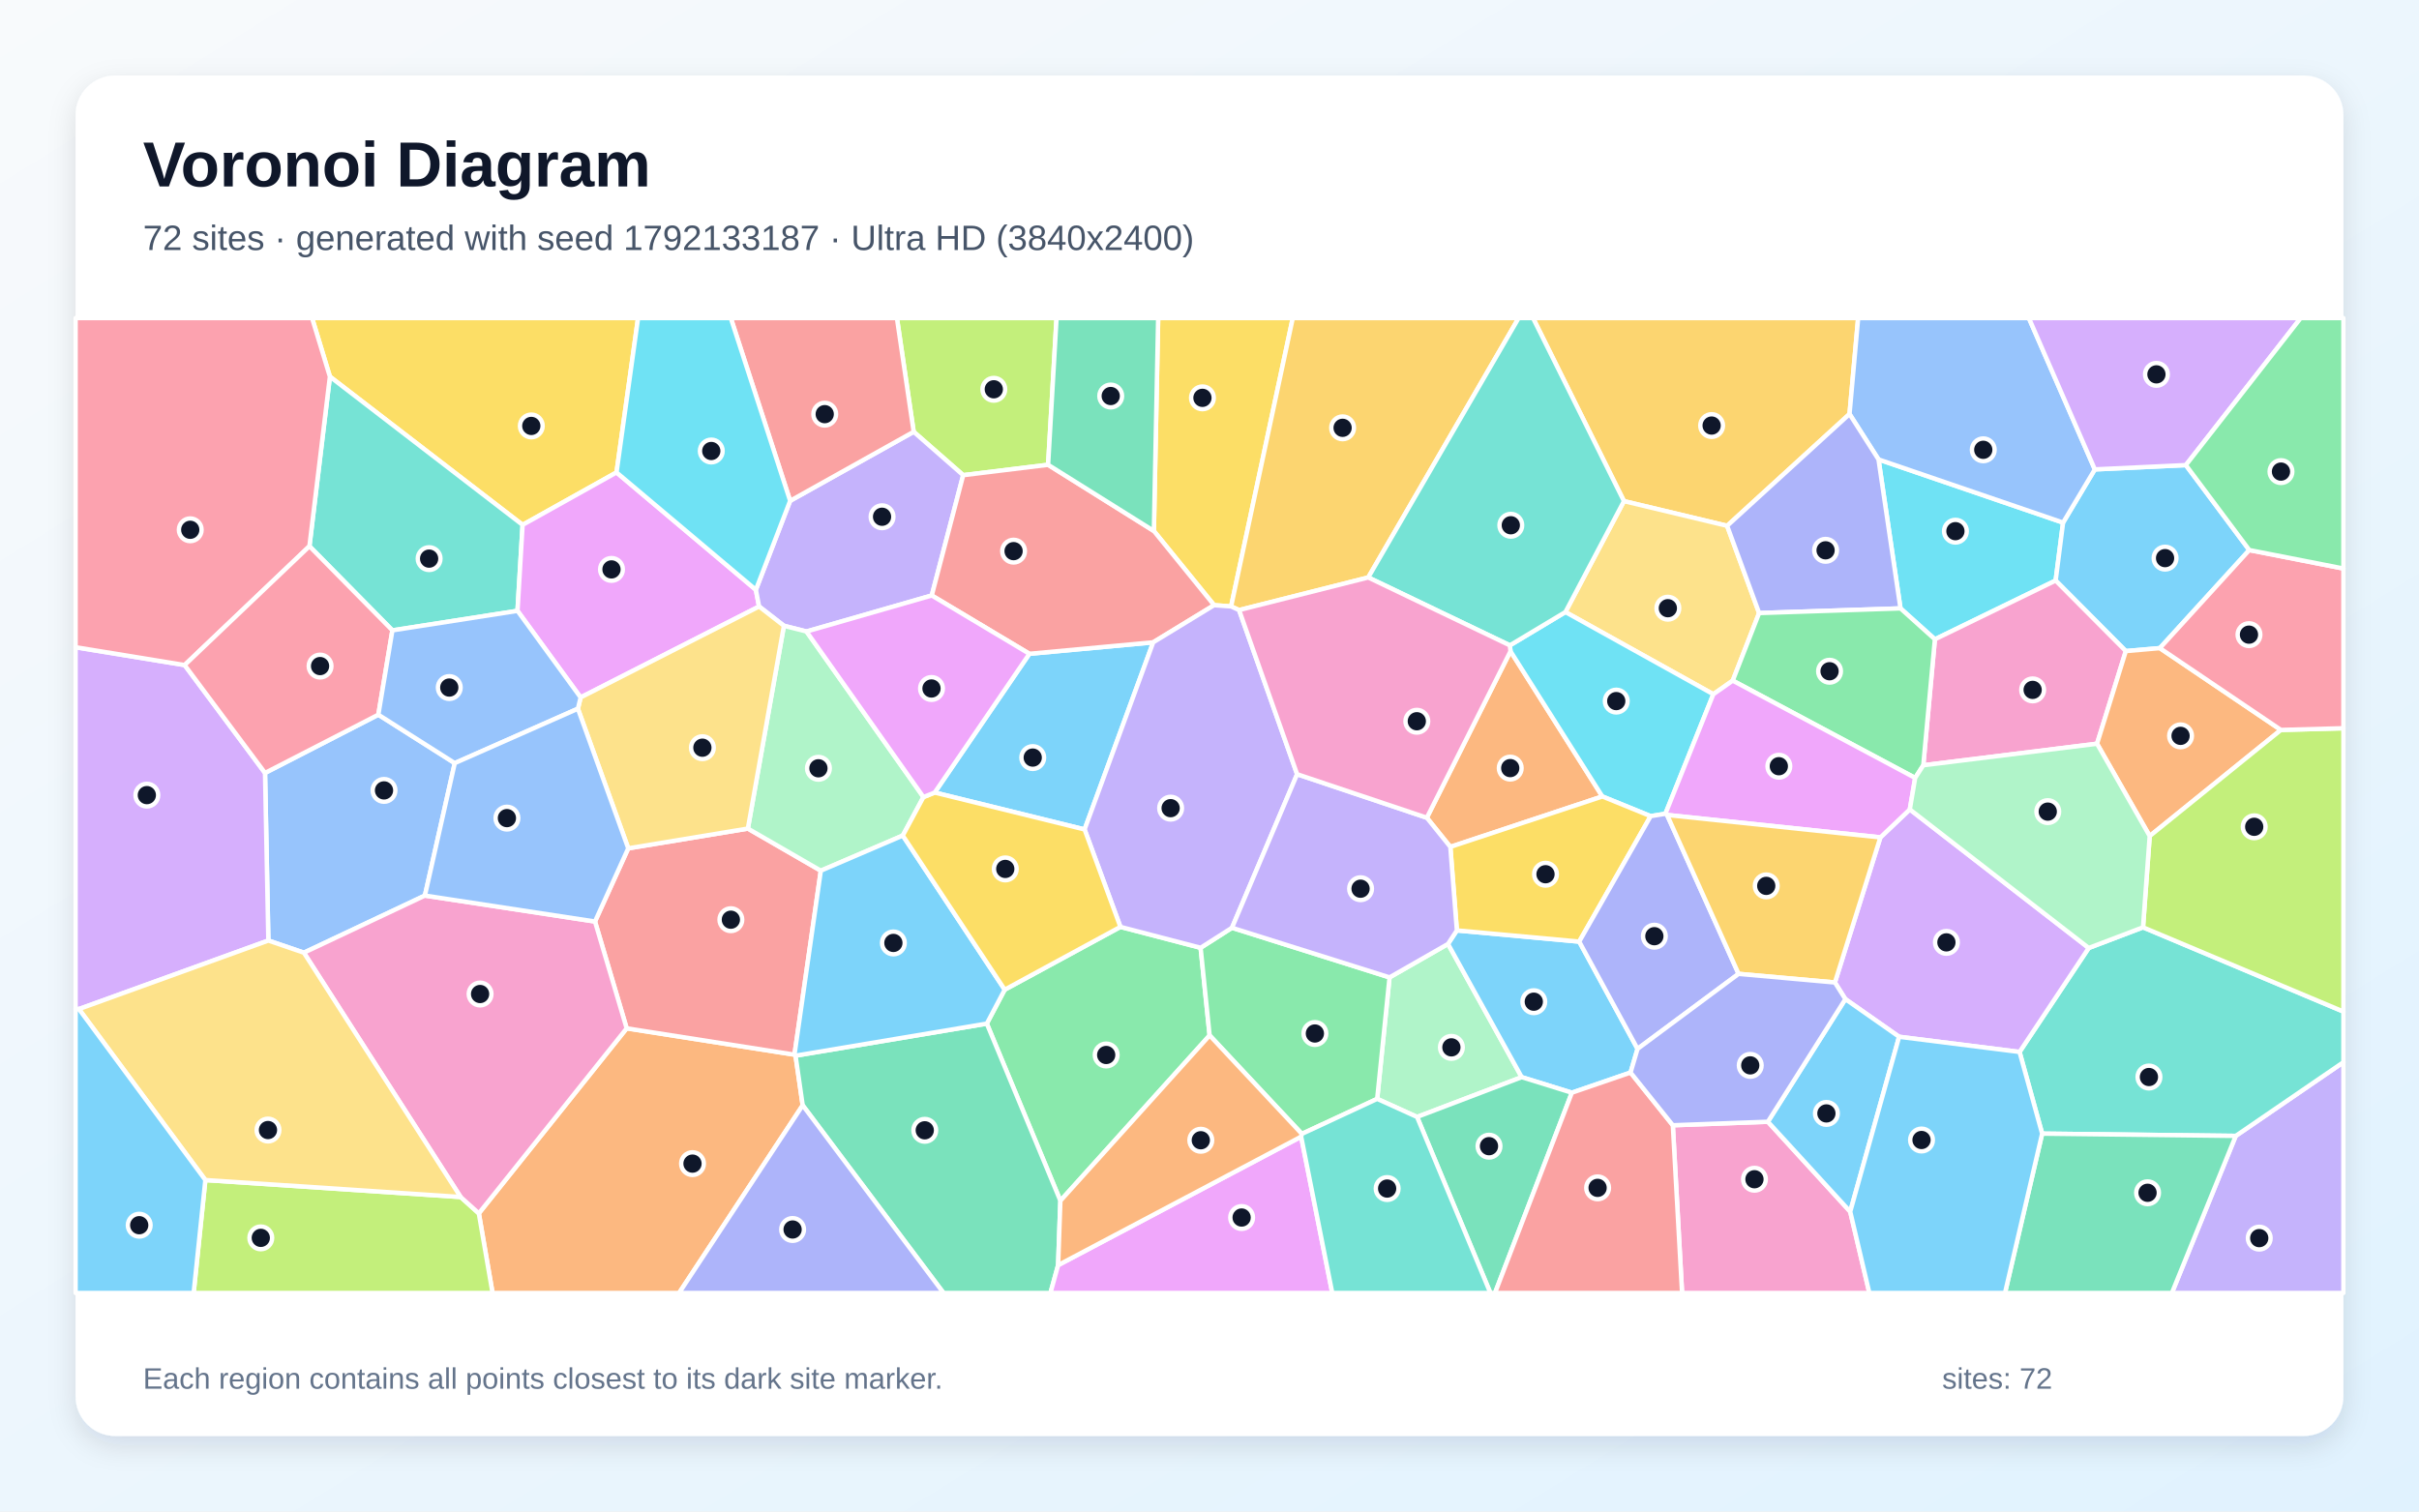
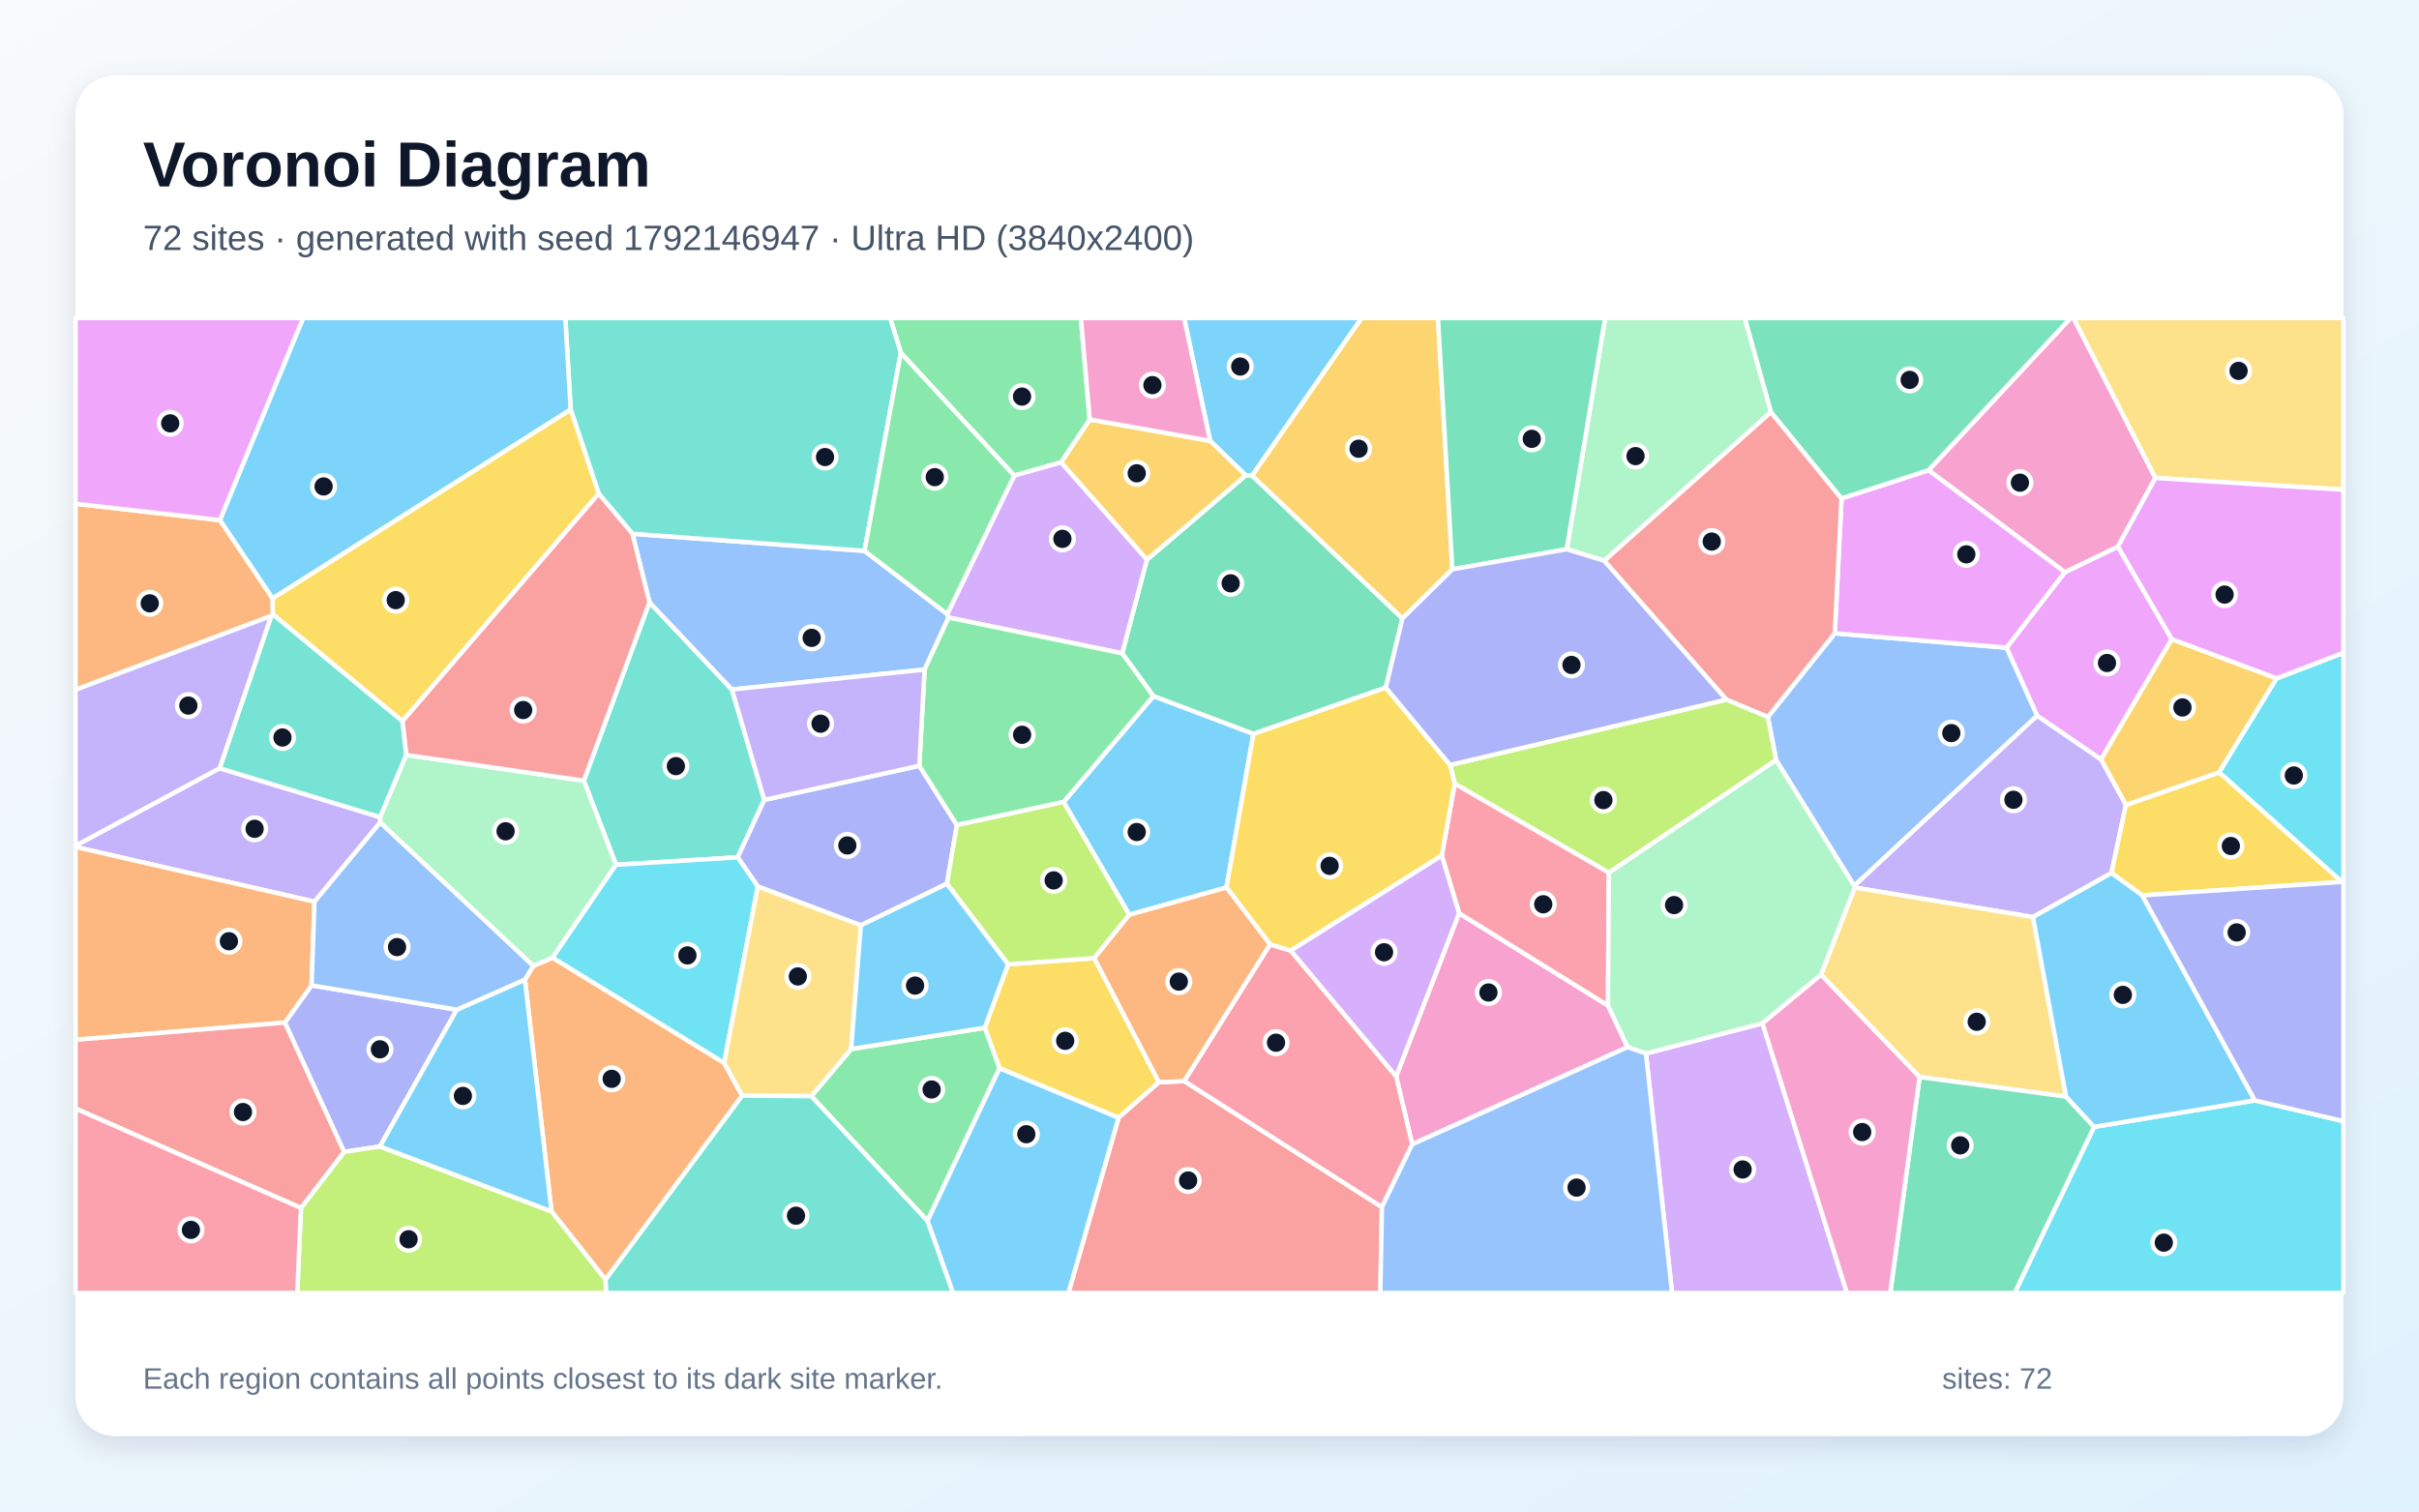
<svg xmlns="http://www.w3.org/2000/svg" width="3840" height="2400" viewBox="0 0 3840 2400" role="img" aria-labelledby="title description">
  <defs>
    <linearGradient id="background" x1="0" y1="0" x2="1" y2="1">
      <stop stop-color="#F8FAFC" />
      <stop offset="1" stop-color="#E0F2FE" />
    </linearGradient>
    <filter id="shadow" x="-5%" y="-5%" width="110%" height="110%">
      <feDropShadow dx="0" dy="15" stdDeviation="22" flood-color="#0F172A" flood-opacity=".12" />
    </filter>
  </defs>
  <rect width="3840" height="2400" fill="url(#background)" />
  <rect x="120" y="120" width="3600" height="2160" rx="63" fill="#FFFFFF" filter="url(#shadow)" />
  <g font-family="Arial, sans-serif">
    <text x="227" y="296" font-size="101" font-weight="700" fill="#0F172A">Voronoi Diagram</text>
-     <text x="227" y="397" font-size="56" fill="#475569">72 sites · generated with seed 1792133187 · Ultra HD (3840x2400)</text>
+     <text x="227" y="397" font-size="56" fill="#475569">72 sites · generated with seed 1792146947 · Ultra HD (3840x2400)</text>
  </g>
  <g stroke="#FFFFFF" stroke-width="7" stroke-linejoin="round">
-     <polygon points="1483.8,1258.4 1634.1,1038.1 1830.6,1019.9 1721.7,1317.0" fill="#38BDF8" fill-opacity="0.65" />
-     <polygon points="3549.1,1803.6 3720.0,1686.6 3720.0,2053.0 3447.7,2053.0" fill="#A78BFA" fill-opacity="0.65" />
-     <polygon points="2655.5,1786.7 2806.4,1781.1 2937.1,1923.9 2967.5,2053.0 2670.2,2053.0" fill="#F472B6" fill-opacity="0.65" />
-     <polygon points="760.1,1926.6 994.8,1632.8 1261.2,1674.6 1262.9,1676.2 1274.2,1755.0 1078.0,2053.0 781.9,2053.0" fill="#FB923C" fill-opacity="0.65" />
-     <polygon points="978.7,750.1 829.6,833.4 523.7,598.0 495.4,505.0 1012.9,505.0" fill="#FACC15" fill-opacity="0.65" />
-     <polygon points="1683.3,1906.6 1566.5,1625.3 1594.9,1571.4 1778.6,1471.7 1905.9,1504.9 1920.2,1644.0" fill="#4ADE80" fill-opacity="0.65" />
-     <polygon points="821.5,969.9 622.9,1000.9 491.2,867.3 523.7,598.0 829.6,833.4" fill="#2DD4BF" fill-opacity="0.65" />
-     <polygon points="674.5,1422.0 482.4,1512.7 426.0,1493.4 420.7,1227.3 600.6,1134.8 721.9,1211.7" fill="#60A5FA" fill-opacity="0.65" />
-     <polygon points="1199.9,936.5 1205.0,963.0 921.7,1107.4 821.5,969.9 829.6,833.4 978.7,750.1" fill="#E879F9" fill-opacity="0.65" />
-     <polygon points="1274.2,1755.0 1262.9,1676.2 1566.5,1625.3 1683.3,1906.6 1679.7,2008.8 1667.5,2053.0 1497.8,2053.0" fill="#34D399" fill-opacity="0.65" />
-     <polygon points="944.5,1463.2 997.3,1347.0 1187.2,1315.6 1303.0,1382.5 1261.2,1674.6 994.8,1632.8" fill="#F87171" fill-opacity="0.65" />
-     <polygon points="1274.2,1755.0 1497.8,2053.0 1078.0,2053.0" fill="#818CF8" fill-opacity="0.65" />
-     <polygon points="2936.0,657.4 2741.7,834.9 2577.9,795.7 2433.6,505.0 2949.7,505.0" fill="#FBBF24" fill-opacity="0.65" />
-     <polygon points="1663.8,738.0 1529.0,754.5 1450.4,685.6 1423.8,505.0 1677.2,505.0" fill="#A3E635" fill-opacity="0.65" />
-     <polygon points="125.3,1602.2 120.0,1602.1 120.0,1027.7 293.1,1056.0 420.7,1227.3 426.0,1493.4" fill="#C084FC" fill-opacity="0.65" />
-     <polygon points="523.7,598.0 491.2,867.3 293.1,1056.0 120.0,1027.7 120.0,505.0 495.4,505.0" fill="#FB7185" fill-opacity="0.65" />
-     <polygon points="3016.9,966.0 2982.0,729.5 3275.0,829.8 3263.2,921.8 3071.5,1015.1" fill="#22D3EE" fill-opacity="0.65" />
-     <polygon points="2249.5,1773.5 2186.2,1744.8 2205.8,1551.9 2298.6,1498.8 2415.6,1710.3" fill="#86EFAC" fill-opacity="0.65" />
-     <polygon points="2792.5,973.4 2750.6,1080.7 2719.8,1102.3 2485.0,971.8 2577.9,795.7 2741.7,834.9" fill="#FCD34D" fill-opacity="0.65" />
-     <polygon points="3570.6,873.4 3428.6,1029.1 3374.6,1033.8 3263.2,921.8 3275.0,829.8 3325.4,745.3 3469.9,738.5" fill="#38BDF8" fill-opacity="0.65" />
-     <polygon points="2588.4,1703.0 2495.2,1735.0 2415.6,1710.3 2298.6,1498.8 2312.7,1477.3 2506.9,1495.1 2599.5,1665.4" fill="#38BDF8" fill-opacity="0.65" />
-     <polygon points="1254.3,795.2 1450.4,685.6 1529.0,754.5 1479.1,945.5 1280.3,1002.7 1244.4,993.6 1205.0,963.0 1199.9,936.5" fill="#A78BFA" fill-opacity="0.65" />
-     <polygon points="3328.9,1180.9 3053.1,1215.1 3071.5,1015.1 3263.2,921.8 3374.6,1033.8" fill="#F472B6" fill-opacity="0.65" />
-     <polygon points="2265.0,1298.4 2397.8,1034.0 2543.6,1264.6 2302.3,1344.7" fill="#FB923C" fill-opacity="0.65" />
-     <polygon points="1954.3,962.9 1927.3,960.9 1831.7,843.1 1838.5,505.0 2052.2,505.0" fill="#FACC15" fill-opacity="0.65" />
-     <polygon points="2066.6,1800.4 1920.2,1644.0 1905.9,1504.9 1955.7,1473.1 2205.8,1551.9 2186.2,1744.8" fill="#4ADE80" fill-opacity="0.65" />
-     <polygon points="3241.8,1800.0 3205.9,1670.3 3315.7,1505.2 3401.9,1472.4 3720.0,1606.2 3720.0,1686.6 3549.1,1803.6" fill="#2DD4BF" fill-opacity="0.65" />
-     <polygon points="3325.4,745.3 3275.0,829.8 2982.0,729.5 2936.0,657.4 2949.7,505.0 3220.7,505.0" fill="#60A5FA" fill-opacity="0.65" />
-     <polygon points="1679.7,2008.8 2065.5,1804.8 2114.9,2053.0 1667.5,2053.0" fill="#E879F9" fill-opacity="0.65" />
-     <polygon points="3241.8,1800.0 3549.1,1803.6 3447.7,2053.0 3182.8,2053.0" fill="#34D399" fill-opacity="0.65" />
-     <polygon points="1479.1,945.5 1529.0,754.5 1663.8,738.0 1831.7,843.1 1927.3,960.9 1830.6,1019.9 1634.1,1038.1" fill="#F87171" fill-opacity="0.65" />
-     <polygon points="2982.0,729.5 3016.9,966.0 2792.5,973.4 2741.7,834.9 2936.0,657.4" fill="#818CF8" fill-opacity="0.65" />
-     <polygon points="2172.0,916.9 1967.0,968.7 1954.3,962.9 2052.2,505.0 2410.7,505.0" fill="#FBBF24" fill-opacity="0.65" />
-     <polygon points="326.0,1873.7 731.2,1900.6 760.1,1926.6 781.9,2053.0 307.4,2053.0" fill="#A3E635" fill-opacity="0.65" />
-     <polygon points="3315.7,1505.2 3205.9,1670.3 3014.7,1646.2 2929.4,1586.4 2912.8,1560.0 2985.0,1329.6 3031.7,1285.2" fill="#C084FC" fill-opacity="0.65" />
-     <polygon points="491.2,867.3 622.9,1000.9 600.6,1134.8 420.7,1227.3 293.1,1056.0" fill="#FB7185" fill-opacity="0.65" />
-     <polygon points="2643.7,1292.1 2620.3,1295.9 2543.6,1264.6 2397.8,1034.0 2396.8,1024.7 2485.0,971.8 2719.8,1102.3" fill="#22D3EE" fill-opacity="0.65" />
-     <polygon points="1465.9,1265.6 1433.1,1326.7 1303.0,1382.5 1187.2,1315.6 1244.4,993.6 1280.3,1002.7" fill="#86EFAC" fill-opacity="0.65" />
-     <polygon points="1187.2,1315.6 997.3,1347.0 917.4,1125.3 921.7,1107.4 1205.0,963.0 1244.4,993.6" fill="#FCD34D" fill-opacity="0.65" />
-     <polygon points="2937.1,1923.9 2806.4,1781.1 2929.4,1586.4 3014.7,1646.2" fill="#38BDF8" fill-opacity="0.65" />
-     <polygon points="2937.1,1923.9 3014.7,1646.2 3205.9,1670.3 3241.8,1800.0 3182.8,2053.0 2967.5,2053.0" fill="#38BDF8" fill-opacity="0.65" />
-     <polygon points="1927.3,960.9 1954.3,962.9 1967.0,968.7 2059.1,1229.3 1955.7,1473.1 1905.9,1504.9 1778.6,1471.7 1721.7,1317.0 1830.6,1019.9" fill="#A78BFA" fill-opacity="0.65" />
-     <polygon points="731.2,1900.6 482.4,1512.7 674.5,1422.0 944.5,1463.2 994.8,1632.8 760.1,1926.6" fill="#F472B6" fill-opacity="0.65" />
-     <polygon points="3620.8,1159.0 3412.5,1327.5 3328.9,1180.9 3374.6,1033.8 3428.6,1029.1" fill="#FB923C" fill-opacity="0.65" />
-     <polygon points="2620.3,1295.9 2506.9,1495.1 2312.7,1477.3 2302.3,1344.7 2543.6,1264.6" fill="#FACC15" fill-opacity="0.65" />
-     <polygon points="3053.1,1215.1 3040.2,1235.2 2750.6,1080.7 2792.5,973.4 3016.9,966.0 3071.5,1015.1" fill="#4ADE80" fill-opacity="0.65" />
-     <polygon points="2577.9,795.7 2485.0,971.8 2396.8,1024.7 2172.0,916.9 2410.7,505.0 2433.6,505.0" fill="#2DD4BF" fill-opacity="0.65" />
-     <polygon points="921.7,1107.4 917.4,1125.3 721.9,1211.7 600.6,1134.8 622.9,1000.9 821.5,969.9" fill="#60A5FA" fill-opacity="0.65" />
-     <polygon points="3040.2,1235.2 3031.7,1285.2 2985.0,1329.6 2646.4,1294.0 2643.7,1292.1 2719.8,1102.3 2750.6,1080.7" fill="#E879F9" fill-opacity="0.65" />
-     <polygon points="2249.5,1773.5 2415.6,1710.3 2495.2,1735.0 2373.2,2053.0 2365.9,2053.0" fill="#34D399" fill-opacity="0.65" />
-     <polygon points="1450.4,685.6 1254.3,795.2 1160.1,505.0 1423.8,505.0" fill="#F87171" fill-opacity="0.65" />
-     <polygon points="2620.3,1295.9 2643.7,1292.1 2646.4,1294.0 2759.9,1546.3 2599.5,1665.4 2506.9,1495.1" fill="#818CF8" fill-opacity="0.65" />
-     <polygon points="2759.9,1546.3 2646.4,1294.0 2985.0,1329.6 2912.8,1560.0" fill="#FBBF24" fill-opacity="0.65" />
-     <polygon points="3401.9,1472.4 3412.5,1327.5 3620.8,1159.0 3720.0,1156.3 3720.0,1606.2" fill="#A3E635" fill-opacity="0.65" />
-     <polygon points="3469.9,738.5 3325.4,745.3 3220.7,505.0 3652.2,505.0" fill="#C084FC" fill-opacity="0.65" />
-     <polygon points="3620.8,1159.0 3428.6,1029.1 3570.6,873.4 3720.0,902.7 3720.0,1156.3" fill="#FB7185" fill-opacity="0.65" />
-     <polygon points="1254.3,795.2 1199.9,936.5 978.7,750.1 1012.9,505.0 1160.1,505.0" fill="#22D3EE" fill-opacity="0.65" />
-     <polygon points="3412.5,1327.5 3401.9,1472.4 3315.7,1505.2 3031.7,1285.2 3040.2,1235.2 3053.1,1215.1 3328.9,1180.9" fill="#86EFAC" fill-opacity="0.65" />
-     <polygon points="731.2,1900.6 326.0,1873.7 125.3,1602.2 426.0,1493.4 482.4,1512.7" fill="#FCD34D" fill-opacity="0.65" />
-     <polygon points="120.0,1602.1 125.3,1602.2 326.0,1873.7 307.4,2053.0 120.0,2053.0" fill="#38BDF8" fill-opacity="0.65" />
-     <polygon points="1594.9,1571.4 1566.5,1625.3 1262.9,1676.2 1261.2,1674.6 1303.0,1382.5 1433.1,1326.7" fill="#38BDF8" fill-opacity="0.65" />
-     <polygon points="2059.1,1229.3 2265.0,1298.4 2302.3,1344.7 2312.7,1477.3 2298.6,1498.8 2205.8,1551.9 1955.7,1473.1" fill="#A78BFA" fill-opacity="0.65" />
-     <polygon points="2059.1,1229.3 1967.0,968.7 2172.0,916.9 2396.8,1024.7 2397.8,1034.0 2265.0,1298.4" fill="#F472B6" fill-opacity="0.65" />
-     <polygon points="2065.5,1804.8 1679.7,2008.8 1683.3,1906.6 1920.2,1644.0 2066.6,1800.4" fill="#FB923C" fill-opacity="0.65" />
-     <polygon points="1778.6,1471.7 1594.9,1571.4 1433.1,1326.7 1465.9,1265.6 1483.8,1258.4 1721.7,1317.0" fill="#FACC15" fill-opacity="0.65" />
-     <polygon points="3570.6,873.4 3469.9,738.5 3652.2,505.0 3720.0,505.0 3720.0,902.7" fill="#4ADE80" fill-opacity="0.65" />
-     <polygon points="2065.5,1804.8 2066.6,1800.4 2186.2,1744.8 2249.5,1773.5 2365.9,2053.0 2114.9,2053.0" fill="#2DD4BF" fill-opacity="0.65" />
-     <polygon points="917.4,1125.3 997.3,1347.0 944.5,1463.2 674.5,1422.0 721.9,1211.7" fill="#60A5FA" fill-opacity="0.65" />
-     <polygon points="1465.9,1265.6 1280.3,1002.7 1479.1,945.5 1634.1,1038.1 1483.8,1258.4" fill="#E879F9" fill-opacity="0.65" />
-     <polygon points="1831.7,843.1 1663.8,738.0 1677.2,505.0 1838.5,505.0" fill="#34D399" fill-opacity="0.65" />
-     <polygon points="2495.2,1735.0 2588.4,1703.0 2655.5,1786.7 2670.2,2053.0 2373.2,2053.0" fill="#F87171" fill-opacity="0.65" />
-     <polygon points="2759.9,1546.3 2912.8,1560.0 2929.4,1586.4 2806.4,1781.1 2655.5,1786.7 2588.4,1703.0 2599.5,1665.4" fill="#818CF8" fill-opacity="0.65" />
+     <polygon points="1987.7,755.2 1977.5,754.8 1921.0,700.0 1879.7,505.0 2161.5,505.0" fill="#38BDF8" fill-opacity="0.65" />
+     <polygon points="3374.8,1278.0 3351.8,1386.2 3227.2,1456.1 2944.2,1409.3 2943.3,1406.4 3233.7,1136.2 3335.3,1205.7" fill="#A78BFA" fill-opacity="0.65" />
+     <polygon points="2241.8,1817.0 2216.3,1709.0 2316.2,1450.0 2552.6,1596.6 2583.7,1662.6" fill="#F472B6" fill-opacity="0.65" />
+     <polygon points="961.2,2031.9 875.5,1923.5 833.3,1555.4 846.6,1533.7 877.2,1520.6 1149.6,1687.7 1178.2,1739.7" fill="#FB923C" fill-opacity="0.65" />
+     <polygon points="1600.3,1531.1 1737.1,1521.3 1839.8,1718.4 1775.6,1774.8 1586.7,1696.3 1563.2,1631.9" fill="#FACC15" fill-opacity="0.65" />
+     <polygon points="1287.9,1740.5 1351.1,1665.7 1563.2,1631.9 1586.7,1696.3 1472.3,1938.6" fill="#4ADE80" fill-opacity="0.65" />
+     <polygon points="977.9,1373.1 926.8,1239.6 1031.0,956.2 1161.9,1094.8 1213.3,1270.1 1171.1,1361.3" fill="#2DD4BF" fill-opacity="0.65" />
+     <polygon points="1003.9,847.5 1372.4,874.7 1503.7,975.1 1505.8,980.6 1467.7,1063.2 1161.9,1094.8 1031.0,956.2" fill="#60A5FA" fill-opacity="0.65" />
+     <polygon points="3447.6,1014.9 3335.3,1205.7 3233.7,1136.2 3185.2,1028.4 3277.8,908.5 3362.1,867.9" fill="#E879F9" fill-opacity="0.65" />
+     <polygon points="2226.3,981.9 2199.9,1091.8 1989.7,1165.4 1830.9,1105.4 1781.4,1037.3 1820.6,888.7 1977.5,754.8 1987.7,755.2" fill="#34D399" fill-opacity="0.65" />
+     <polygon points="1775.6,1774.8 1839.8,1718.4 1879.8,1716.5 2193.7,1916.6 2191.2,2053.0 1696.0,2053.0" fill="#F87171" fill-opacity="0.65" />
+     <polygon points="725.1,1603.2 603.1,1820.4 546.2,1829.0 452.2,1623.7 494.6,1564.5" fill="#818CF8" fill-opacity="0.65" />
+     <polygon points="1820.6,888.7 1684.3,734.2 1729.9,666.0 1921.0,700.0 1977.5,754.8" fill="#FBBF24" fill-opacity="0.65" />
+     <polygon points="477.7,1918.0 546.2,1829.0 603.1,1820.4 875.5,1923.5 961.2,2031.9 962.5,2053.0 471.9,2053.0" fill="#A3E635" fill-opacity="0.65" />
+     <polygon points="2612.8,1672.7 2797.8,1624.8 2931.9,2053.0 2654.3,2053.0" fill="#C084FC" fill-opacity="0.65" />
+     <polygon points="2193.7,1916.6 1879.8,1716.5 2016.1,1499.4 2049.1,1509.4 2216.3,1709.0 2241.8,1817.0" fill="#FB7185" fill-opacity="0.65" />
+     <polygon points="3324.2,1789.3 3579.4,1747.2 3720.0,1780.2 3720.0,2053.0 3198.1,2053.0" fill="#22D3EE" fill-opacity="0.65" />
+     <polygon points="2811.3,654.3 2546.6,890.4 2487.1,872.1 2548.0,505.0 2769.8,505.0" fill="#86EFAC" fill-opacity="0.65" />
+     <polygon points="3279.7,1741.2 3047.2,1710.1 2890.8,1547.7 2944.2,1409.3 3227.2,1456.1" fill="#FCD34D" fill-opacity="0.65" />
+     <polygon points="1946.9,1409.2 1792.7,1452.5 1688.4,1273.4 1830.9,1105.4 1989.7,1165.4" fill="#38BDF8" fill-opacity="0.65" />
+     <polygon points="603.1,1820.4 725.1,1603.2 833.3,1555.4 875.5,1923.5" fill="#38BDF8" fill-opacity="0.65" />
+     <polygon points="603.5,1306.0 499.2,1431.7 120.0,1344.9 120.0,1342.7 348.6,1219.8 603.6,1297.5" fill="#A78BFA" fill-opacity="0.65" />
+     <polygon points="3421.6,758.9 3362.1,867.9 3277.8,908.5 3061.4,746.6 3286.8,505.0 3291.7,505.0" fill="#F472B6" fill-opacity="0.65" />
+     <polygon points="349.3,825.9 432.9,950.2 433.2,975.3 430.6,977.9 120.0,1095.2 120.0,799.9" fill="#FB923C" fill-opacity="0.65" />
+     <polygon points="3400.8,1421.7 3351.8,1386.2 3374.8,1278.0 3522.9,1226.3 3717.9,1400.3" fill="#FACC15" fill-opacity="0.65" />
+     <polygon points="1729.9,666.0 1684.3,734.2 1610.0,755.2 1430.0,560.3 1413.1,505.0 1715.8,505.0" fill="#4ADE80" fill-opacity="0.65" />
+     <polygon points="430.6,977.9 433.2,975.3 639.0,1145.0 645.1,1198.8 603.6,1297.5 348.6,1219.8" fill="#2DD4BF" fill-opacity="0.65" />
+     <polygon points="2819.5,1206.9 2806.3,1138.5 2912.6,1005.6 3185.2,1028.4 3233.7,1136.2 2943.3,1406.4" fill="#60A5FA" fill-opacity="0.65" />
+     <polygon points="2923.3,791.4 3061.4,746.6 3277.8,908.5 3185.2,1028.4 2912.6,1005.6" fill="#E879F9" fill-opacity="0.65" />
+     <polygon points="3047.2,1710.1 3279.7,1741.2 3324.2,1789.3 3198.1,2053.0 3000.6,2053.0" fill="#34D399" fill-opacity="0.65" />
+     <polygon points="2923.3,791.4 2912.6,1005.6 2806.3,1138.5 2740.5,1110.9 2546.6,890.4 2811.3,654.3" fill="#F87171" fill-opacity="0.65" />
+     <polygon points="1459.3,1215.9 1519.0,1310.1 1503.2,1403.2 1366.5,1469.3 1202.9,1407.5 1171.1,1361.3 1213.3,1270.1" fill="#818CF8" fill-opacity="0.65" />
+     <polygon points="3614.1,1077.1 3522.9,1226.3 3374.8,1278.0 3335.3,1205.7 3447.6,1014.9" fill="#FBBF24" fill-opacity="0.65" />
+     <polygon points="2740.5,1110.9 2806.3,1138.5 2819.5,1206.9 2554.0,1385.7 2309.2,1244.3 2302.0,1214.6" fill="#A3E635" fill-opacity="0.65" />
+     <polygon points="1610.0,755.2 1684.3,734.2 1820.6,888.7 1781.4,1037.3 1505.8,980.6 1503.7,975.1" fill="#C084FC" fill-opacity="0.65" />
+     <polygon points="2288.7,1358.5 2309.2,1244.3 2554.0,1385.7 2552.6,1596.6 2316.2,1450.0" fill="#FB7185" fill-opacity="0.65" />
+     <polygon points="3717.9,1400.3 3522.9,1226.3 3614.1,1077.1 3720.0,1036.5 3720.0,1401.0" fill="#22D3EE" fill-opacity="0.65" />
+     <polygon points="645.1,1198.8 926.8,1239.6 977.9,1373.1 877.2,1520.6 846.6,1533.7 603.5,1306.0 603.6,1297.5" fill="#86EFAC" fill-opacity="0.65" />
+     <polygon points="3421.6,758.9 3291.7,505.0 3720.0,505.0 3720.0,777.6" fill="#FCD34D" fill-opacity="0.65" />
+     <polygon points="1472.3,1938.6 1586.7,1696.3 1775.6,1774.8 1696.0,2053.0 1512.8,2053.0" fill="#38BDF8" fill-opacity="0.65" />
+     <polygon points="3579.4,1747.2 3324.2,1789.3 3279.7,1741.2 3227.2,1456.1 3351.8,1386.2 3400.8,1421.7" fill="#38BDF8" fill-opacity="0.65" />
+     <polygon points="430.6,977.9 348.6,1219.8 120.0,1342.7 120.0,1095.2" fill="#A78BFA" fill-opacity="0.65" />
+     <polygon points="1729.9,666.0 1715.8,505.0 1879.7,505.0 1921.0,700.0" fill="#F472B6" fill-opacity="0.65" />
+     <polygon points="120.0,1651.0 120.0,1344.9 499.2,1431.7 494.6,1564.5 452.2,1623.7" fill="#FB923C" fill-opacity="0.65" />
+     <polygon points="2049.1,1509.4 2016.1,1499.4 1946.9,1409.2 1989.7,1165.4 2199.9,1091.8 2302.0,1214.6 2309.2,1244.3 2288.7,1358.5" fill="#FACC15" fill-opacity="0.65" />
+     <polygon points="1688.4,1273.4 1519.0,1310.1 1459.3,1215.9 1467.7,1063.2 1505.8,980.6 1781.4,1037.3 1830.9,1105.4" fill="#4ADE80" fill-opacity="0.65" />
+     <polygon points="1430.0,560.3 1372.4,874.7 1003.9,847.5 950.4,783.8 905.9,650.3 897.4,505.0 1413.1,505.0" fill="#2DD4BF" fill-opacity="0.65" />
+     <polygon points="725.1,1603.2 494.6,1564.5 499.2,1431.7 603.5,1306.0 846.6,1533.7 833.3,1555.4" fill="#60A5FA" fill-opacity="0.65" />
+     <polygon points="349.3,825.9 120.0,799.9 120.0,505.0 481.4,505.0" fill="#E879F9" fill-opacity="0.65" />
+     <polygon points="3061.4,746.6 2923.3,791.4 2811.3,654.3 2769.8,505.0 3286.8,505.0" fill="#34D399" fill-opacity="0.65" />
+     <polygon points="120.0,1760.2 120.0,1651.0 452.2,1623.7 546.2,1829.0 477.7,1918.0" fill="#F87171" fill-opacity="0.65" />
+     <polygon points="3579.4,1747.2 3400.8,1421.7 3717.9,1400.3 3720.0,1401.0 3720.0,1780.2" fill="#818CF8" fill-opacity="0.65" />
+     <polygon points="2305.5,904.0 2226.3,981.9 1987.7,755.2 2161.5,505.0 2282.7,505.0" fill="#FBBF24" fill-opacity="0.65" />
+     <polygon points="1688.4,1273.4 1792.7,1452.5 1737.1,1521.3 1600.3,1531.1 1503.2,1403.2 1519.0,1310.1" fill="#A3E635" fill-opacity="0.65" />
+     <polygon points="2049.1,1509.4 2288.7,1358.5 2316.2,1450.0 2216.3,1709.0" fill="#C084FC" fill-opacity="0.65" />
+     <polygon points="120.0,1760.2 477.7,1918.0 471.9,2053.0 120.0,2053.0" fill="#FB7185" fill-opacity="0.65" />
+     <polygon points="977.9,1373.1 1171.1,1361.3 1202.9,1407.5 1149.6,1687.7 877.2,1520.6" fill="#22D3EE" fill-opacity="0.65" />
+     <polygon points="2890.8,1547.7 2797.8,1624.8 2612.8,1672.7 2583.7,1662.6 2552.6,1596.6 2554.0,1385.7 2819.5,1206.9 2943.3,1406.4 2944.2,1409.3" fill="#86EFAC" fill-opacity="0.65" />
+     <polygon points="1202.9,1407.5 1366.5,1469.3 1351.1,1665.7 1287.9,1740.5 1178.2,1739.7 1149.6,1687.7" fill="#FCD34D" fill-opacity="0.65" />
+     <polygon points="905.9,650.3 432.9,950.2 349.3,825.9 481.4,505.0 897.4,505.0" fill="#38BDF8" fill-opacity="0.65" />
+     <polygon points="1351.1,1665.7 1366.5,1469.3 1503.2,1403.2 1600.3,1531.1 1563.2,1631.9" fill="#38BDF8" fill-opacity="0.65" />
+     <polygon points="1459.3,1215.9 1213.3,1270.1 1161.9,1094.8 1467.7,1063.2" fill="#A78BFA" fill-opacity="0.65" />
+     <polygon points="2797.8,1624.8 2890.8,1547.7 3047.2,1710.1 3000.6,2053.0 2931.9,2053.0" fill="#F472B6" fill-opacity="0.65" />
+     <polygon points="1792.7,1452.5 1946.9,1409.2 2016.1,1499.4 1879.8,1716.5 1839.8,1718.4 1737.1,1521.3" fill="#FB923C" fill-opacity="0.65" />
+     <polygon points="905.9,650.3 950.4,783.8 639.0,1145.0 433.2,975.3 432.9,950.2" fill="#FACC15" fill-opacity="0.65" />
+     <polygon points="1430.0,560.3 1610.0,755.2 1503.7,975.1 1372.4,874.7" fill="#4ADE80" fill-opacity="0.65" />
+     <polygon points="961.2,2031.9 1178.2,1739.7 1287.9,1740.5 1472.3,1938.6 1512.8,2053.0 962.5,2053.0" fill="#2DD4BF" fill-opacity="0.65" />
+     <polygon points="2193.7,1916.6 2241.8,1817.0 2583.7,1662.6 2612.8,1672.7 2654.3,2053.0 2191.2,2053.0" fill="#60A5FA" fill-opacity="0.65" />
+     <polygon points="3614.1,1077.1 3447.6,1014.9 3362.1,867.9 3421.6,758.9 3720.0,777.6 3720.0,1036.5" fill="#E879F9" fill-opacity="0.65" />
+     <polygon points="2487.1,872.1 2305.5,904.0 2282.7,505.0 2548.0,505.0" fill="#34D399" fill-opacity="0.65" />
+     <polygon points="950.4,783.8 1003.9,847.5 1031.0,956.2 926.8,1239.6 645.1,1198.8 639.0,1145.0" fill="#F87171" fill-opacity="0.65" />
+     <polygon points="2740.5,1110.9 2302.0,1214.6 2199.9,1091.8 2226.3,981.9 2305.5,904.0 2487.1,872.1 2546.6,890.4" fill="#818CF8" fill-opacity="0.65" />
  </g>
  <g>
-     <circle cx="1639.4" cy="1202.9" r="18" fill="#0F172A" stroke="#FFFFFF" stroke-width="7" />
-     <circle cx="3586.4" cy="1965.9" r="18" fill="#0F172A" stroke="#FFFFFF" stroke-width="7" />
-     <circle cx="2785.1" cy="1872.4" r="18" fill="#0F172A" stroke="#FFFFFF" stroke-width="7" />
-     <circle cx="1099.3" cy="1847.6" r="18" fill="#0F172A" stroke="#FFFFFF" stroke-width="7" />
-     <circle cx="843.4" cy="676.3" r="18" fill="#0F172A" stroke="#FFFFFF" stroke-width="7" />
-     <circle cx="1756.0" cy="1675.1" r="18" fill="#0F172A" stroke="#FFFFFF" stroke-width="7" />
-     <circle cx="681.2" cy="887.0" r="18" fill="#0F172A" stroke="#FFFFFF" stroke-width="7" />
-     <circle cx="609.6" cy="1255.0" r="18" fill="#0F172A" stroke="#FFFFFF" stroke-width="7" />
-     <circle cx="970.7" cy="904.1" r="18" fill="#0F172A" stroke="#FFFFFF" stroke-width="7" />
-     <circle cx="1468.0" cy="1794.7" r="18" fill="#0F172A" stroke="#FFFFFF" stroke-width="7" />
-     <circle cx="1160.2" cy="1460.3" r="18" fill="#0F172A" stroke="#FFFFFF" stroke-width="7" />
-     <circle cx="1258.2" cy="1952.2" r="18" fill="#0F172A" stroke="#FFFFFF" stroke-width="7" />
-     <circle cx="2717.1" cy="675.7" r="18" fill="#0F172A" stroke="#FFFFFF" stroke-width="7" />
-     <circle cx="1577.6" cy="618.1" r="18" fill="#0F172A" stroke="#FFFFFF" stroke-width="7" />
-     <circle cx="233.1" cy="1262.5" r="18" fill="#0F172A" stroke="#FFFFFF" stroke-width="7" />
-     <circle cx="302.0" cy="841.2" r="18" fill="#0F172A" stroke="#FFFFFF" stroke-width="7" />
-     <circle cx="3104.1" cy="843.4" r="18" fill="#0F172A" stroke="#FFFFFF" stroke-width="7" />
-     <circle cx="2304.0" cy="1663.0" r="18" fill="#0F172A" stroke="#FFFFFF" stroke-width="7" />
-     <circle cx="2647.6" cy="965.7" r="18" fill="#0F172A" stroke="#FFFFFF" stroke-width="7" />
-     <circle cx="3436.9" cy="886.2" r="18" fill="#0F172A" stroke="#FFFFFF" stroke-width="7" />
-     <circle cx="2434.8" cy="1590.5" r="18" fill="#0F172A" stroke="#FFFFFF" stroke-width="7" />
-     <circle cx="1400.2" cy="820.5" r="18" fill="#0F172A" stroke="#FFFFFF" stroke-width="7" />
-     <circle cx="3226.7" cy="1095.4" r="18" fill="#0F172A" stroke="#FFFFFF" stroke-width="7" />
-     <circle cx="2397.4" cy="1219.6" r="18" fill="#0F172A" stroke="#FFFFFF" stroke-width="7" />
-     <circle cx="1908.8" cy="631.7" r="18" fill="#0F172A" stroke="#FFFFFF" stroke-width="7" />
-     <circle cx="2087.3" cy="1641.0" r="18" fill="#0F172A" stroke="#FFFFFF" stroke-width="7" />
-     <circle cx="3411.3" cy="1710.1" r="18" fill="#0F172A" stroke="#FFFFFF" stroke-width="7" />
-     <circle cx="3148.3" cy="714.2" r="18" fill="#0F172A" stroke="#FFFFFF" stroke-width="7" />
-     <circle cx="1971.0" cy="1933.2" r="18" fill="#0F172A" stroke="#FFFFFF" stroke-width="7" />
-     <circle cx="3409.1" cy="1893.9" r="18" fill="#0F172A" stroke="#FFFFFF" stroke-width="7" />
-     <circle cx="1609.0" cy="875.1" r="18" fill="#0F172A" stroke="#FFFFFF" stroke-width="7" />
-     <circle cx="2898.0" cy="873.8" r="18" fill="#0F172A" stroke="#FFFFFF" stroke-width="7" />
-     <circle cx="2131.3" cy="679.3" r="18" fill="#0F172A" stroke="#FFFFFF" stroke-width="7" />
-     <circle cx="414.0" cy="1965.5" r="18" fill="#0F172A" stroke="#FFFFFF" stroke-width="7" />
-     <circle cx="3089.8" cy="1496.3" r="18" fill="#0F172A" stroke="#FFFFFF" stroke-width="7" />
-     <circle cx="508.1" cy="1057.6" r="18" fill="#0F172A" stroke="#FFFFFF" stroke-width="7" />
-     <circle cx="2565.7" cy="1113.2" r="18" fill="#0F172A" stroke="#FFFFFF" stroke-width="7" />
-     <circle cx="1299.2" cy="1219.9" r="18" fill="#0F172A" stroke="#FFFFFF" stroke-width="7" />
-     <circle cx="1115.0" cy="1187.2" r="18" fill="#0F172A" stroke="#FFFFFF" stroke-width="7" />
-     <circle cx="2899.3" cy="1767.9" r="18" fill="#0F172A" stroke="#FFFFFF" stroke-width="7" />
-     <circle cx="3050.3" cy="1810.1" r="18" fill="#0F172A" stroke="#FFFFFF" stroke-width="7" />
-     <circle cx="1858.3" cy="1283.2" r="18" fill="#0F172A" stroke="#FFFFFF" stroke-width="7" />
-     <circle cx="762.1" cy="1578.3" r="18" fill="#0F172A" stroke="#FFFFFF" stroke-width="7" />
-     <circle cx="3461.5" cy="1168.4" r="18" fill="#0F172A" stroke="#FFFFFF" stroke-width="7" />
-     <circle cx="2453.4" cy="1388.1" r="18" fill="#0F172A" stroke="#FFFFFF" stroke-width="7" />
-     <circle cx="2904.3" cy="1065.8" r="18" fill="#0F172A" stroke="#FFFFFF" stroke-width="7" />
-     <circle cx="2398.3" cy="834.0" r="18" fill="#0F172A" stroke="#FFFFFF" stroke-width="7" />
-     <circle cx="713.2" cy="1091.7" r="18" fill="#0F172A" stroke="#FFFFFF" stroke-width="7" />
-     <circle cx="2823.8" cy="1216.6" r="18" fill="#0F172A" stroke="#FFFFFF" stroke-width="7" />
-     <circle cx="2363.7" cy="1819.9" r="18" fill="#0F172A" stroke="#FFFFFF" stroke-width="7" />
-     <circle cx="1309.2" cy="657.6" r="18" fill="#0F172A" stroke="#FFFFFF" stroke-width="7" />
-     <circle cx="2626.2" cy="1486.5" r="18" fill="#0F172A" stroke="#FFFFFF" stroke-width="7" />
-     <circle cx="2803.8" cy="1406.6" r="18" fill="#0F172A" stroke="#FFFFFF" stroke-width="7" />
-     <circle cx="3578.4" cy="1312.8" r="18" fill="#0F172A" stroke="#FFFFFF" stroke-width="7" />
-     <circle cx="3423.2" cy="594.4" r="18" fill="#0F172A" stroke="#FFFFFF" stroke-width="7" />
-     <circle cx="3570.1" cy="1007.7" r="18" fill="#0F172A" stroke="#FFFFFF" stroke-width="7" />
-     <circle cx="1129.1" cy="716.1" r="18" fill="#0F172A" stroke="#FFFFFF" stroke-width="7" />
-     <circle cx="3250.7" cy="1288.7" r="18" fill="#0F172A" stroke="#FFFFFF" stroke-width="7" />
-     <circle cx="425.4" cy="1794.3" r="18" fill="#0F172A" stroke="#FFFFFF" stroke-width="7" />
-     <circle cx="221.0" cy="1945.4" r="18" fill="#0F172A" stroke="#FFFFFF" stroke-width="7" />
-     <circle cx="1418.2" cy="1497.2" r="18" fill="#0F172A" stroke="#FFFFFF" stroke-width="7" />
-     <circle cx="2159.8" cy="1411.1" r="18" fill="#0F172A" stroke="#FFFFFF" stroke-width="7" />
-     <circle cx="2249.1" cy="1145.2" r="18" fill="#0F172A" stroke="#FFFFFF" stroke-width="7" />
-     <circle cx="1906.2" cy="1810.5" r="18" fill="#0F172A" stroke="#FFFFFF" stroke-width="7" />
-     <circle cx="1595.8" cy="1379.7" r="18" fill="#0F172A" stroke="#FFFFFF" stroke-width="7" />
-     <circle cx="3620.9" cy="748.8" r="18" fill="#0F172A" stroke="#FFFFFF" stroke-width="7" />
-     <circle cx="2202.0" cy="1887.2" r="18" fill="#0F172A" stroke="#FFFFFF" stroke-width="7" />
-     <circle cx="804.7" cy="1299.0" r="18" fill="#0F172A" stroke="#FFFFFF" stroke-width="7" />
-     <circle cx="1478.7" cy="1093.2" r="18" fill="#0F172A" stroke="#FFFFFF" stroke-width="7" />
-     <circle cx="1763.2" cy="628.8" r="18" fill="#0F172A" stroke="#FFFFFF" stroke-width="7" />
-     <circle cx="2536.1" cy="1886.1" r="18" fill="#0F172A" stroke="#FFFFFF" stroke-width="7" />
-     <circle cx="2778.4" cy="1691.6" r="18" fill="#0F172A" stroke="#FFFFFF" stroke-width="7" />
+     <circle cx="1968.8" cy="582.0" r="18" fill="#0F172A" stroke="#FFFFFF" stroke-width="7" />
+     <circle cx="3196.2" cy="1269.9" r="18" fill="#0F172A" stroke="#FFFFFF" stroke-width="7" />
+     <circle cx="2362.8" cy="1575.9" r="18" fill="#0F172A" stroke="#FFFFFF" stroke-width="7" />
+     <circle cx="971.0" cy="1713.0" r="18" fill="#0F172A" stroke="#FFFFFF" stroke-width="7" />
+     <circle cx="1690.9" cy="1652.6" r="18" fill="#0F172A" stroke="#FFFFFF" stroke-width="7" />
+     <circle cx="1478.9" cy="1729.9" r="18" fill="#0F172A" stroke="#FFFFFF" stroke-width="7" />
+     <circle cx="1072.9" cy="1216.5" r="18" fill="#0F172A" stroke="#FFFFFF" stroke-width="7" />
+     <circle cx="1288.5" cy="1012.8" r="18" fill="#0F172A" stroke="#FFFFFF" stroke-width="7" />
+     <circle cx="3344.7" cy="1052.7" r="18" fill="#0F172A" stroke="#FFFFFF" stroke-width="7" />
+     <circle cx="1953.6" cy="926.2" r="18" fill="#0F172A" stroke="#FFFFFF" stroke-width="7" />
+     <circle cx="1886.1" cy="1874.4" r="18" fill="#0F172A" stroke="#FFFFFF" stroke-width="7" />
+     <circle cx="603.1" cy="1666.1" r="18" fill="#0F172A" stroke="#FFFFFF" stroke-width="7" />
+     <circle cx="1804.5" cy="751.5" r="18" fill="#0F172A" stroke="#FFFFFF" stroke-width="7" />
+     <circle cx="648.6" cy="1967.7" r="18" fill="#0F172A" stroke="#FFFFFF" stroke-width="7" />
+     <circle cx="2766.3" cy="1856.9" r="18" fill="#0F172A" stroke="#FFFFFF" stroke-width="7" />
+     <circle cx="2025.6" cy="1655.6" r="18" fill="#0F172A" stroke="#FFFFFF" stroke-width="7" />
+     <circle cx="3434.9" cy="1973.1" r="18" fill="#0F172A" stroke="#FFFFFF" stroke-width="7" />
+     <circle cx="2596.3" cy="724.2" r="18" fill="#0F172A" stroke="#FFFFFF" stroke-width="7" />
+     <circle cx="3137.9" cy="1622.4" r="18" fill="#0F172A" stroke="#FFFFFF" stroke-width="7" />
+     <circle cx="1804.5" cy="1321.1" r="18" fill="#0F172A" stroke="#FFFFFF" stroke-width="7" />
+     <circle cx="734.8" cy="1740.1" r="18" fill="#0F172A" stroke="#FFFFFF" stroke-width="7" />
+     <circle cx="404.2" cy="1316.0" r="18" fill="#0F172A" stroke="#FFFFFF" stroke-width="7" />
+     <circle cx="3206.5" cy="766.4" r="18" fill="#0F172A" stroke="#FFFFFF" stroke-width="7" />
+     <circle cx="237.7" cy="958.0" r="18" fill="#0F172A" stroke="#FFFFFF" stroke-width="7" />
+     <circle cx="3541.3" cy="1343.3" r="18" fill="#0F172A" stroke="#FFFFFF" stroke-width="7" />
+     <circle cx="1622.4" cy="629.7" r="18" fill="#0F172A" stroke="#FFFFFF" stroke-width="7" />
+     <circle cx="448.4" cy="1171.0" r="18" fill="#0F172A" stroke="#FFFFFF" stroke-width="7" />
+     <circle cx="3097.6" cy="1164.0" r="18" fill="#0F172A" stroke="#FFFFFF" stroke-width="7" />
+     <circle cx="3121.4" cy="880.2" r="18" fill="#0F172A" stroke="#FFFFFF" stroke-width="7" />
+     <circle cx="3111.7" cy="1818.6" r="18" fill="#0F172A" stroke="#FFFFFF" stroke-width="7" />
+     <circle cx="2717.3" cy="859.9" r="18" fill="#0F172A" stroke="#FFFFFF" stroke-width="7" />
+     <circle cx="1345.1" cy="1342.4" r="18" fill="#0F172A" stroke="#FFFFFF" stroke-width="7" />
+     <circle cx="3464.5" cy="1123.3" r="18" fill="#0F172A" stroke="#FFFFFF" stroke-width="7" />
+     <circle cx="2545.3" cy="1270.4" r="18" fill="#0F172A" stroke="#FFFFFF" stroke-width="7" />
+     <circle cx="1686.5" cy="855.6" r="18" fill="#0F172A" stroke="#FFFFFF" stroke-width="7" />
+     <circle cx="2449.8" cy="1435.8" r="18" fill="#0F172A" stroke="#FFFFFF" stroke-width="7" />
+     <circle cx="3641.3" cy="1231.3" r="18" fill="#0F172A" stroke="#FFFFFF" stroke-width="7" />
+     <circle cx="802.6" cy="1319.9" r="18" fill="#0F172A" stroke="#FFFFFF" stroke-width="7" />
+     <circle cx="3553.6" cy="588.9" r="18" fill="#0F172A" stroke="#FFFFFF" stroke-width="7" />
+     <circle cx="1629.2" cy="1800.9" r="18" fill="#0F172A" stroke="#FFFFFF" stroke-width="7" />
+     <circle cx="3369.9" cy="1579.7" r="18" fill="#0F172A" stroke="#FFFFFF" stroke-width="7" />
+     <circle cx="299.0" cy="1120.3" r="18" fill="#0F172A" stroke="#FFFFFF" stroke-width="7" />
+     <circle cx="1829.4" cy="611.5" r="18" fill="#0F172A" stroke="#FFFFFF" stroke-width="7" />
+     <circle cx="363.4" cy="1494.5" r="18" fill="#0F172A" stroke="#FFFFFF" stroke-width="7" />
+     <circle cx="2110.7" cy="1374.8" r="18" fill="#0F172A" stroke="#FFFFFF" stroke-width="7" />
+     <circle cx="1622.5" cy="1166.7" r="18" fill="#0F172A" stroke="#FFFFFF" stroke-width="7" />
+     <circle cx="1309.7" cy="725.7" r="18" fill="#0F172A" stroke="#FFFFFF" stroke-width="7" />
+     <circle cx="630.3" cy="1503.8" r="18" fill="#0F172A" stroke="#FFFFFF" stroke-width="7" />
+     <circle cx="270.2" cy="672.2" r="18" fill="#0F172A" stroke="#FFFFFF" stroke-width="7" />
+     <circle cx="3031.5" cy="603.2" r="18" fill="#0F172A" stroke="#FFFFFF" stroke-width="7" />
+     <circle cx="385.7" cy="1765.7" r="18" fill="#0F172A" stroke="#FFFFFF" stroke-width="7" />
+     <circle cx="3550.6" cy="1480.5" r="18" fill="#0F172A" stroke="#FFFFFF" stroke-width="7" />
+     <circle cx="2156.7" cy="712.5" r="18" fill="#0F172A" stroke="#FFFFFF" stroke-width="7" />
+     <circle cx="1672.6" cy="1397.9" r="18" fill="#0F172A" stroke="#FFFFFF" stroke-width="7" />
+     <circle cx="2197.1" cy="1512.0" r="18" fill="#0F172A" stroke="#FFFFFF" stroke-width="7" />
+     <circle cx="303.1" cy="1952.8" r="18" fill="#0F172A" stroke="#FFFFFF" stroke-width="7" />
+     <circle cx="1091.2" cy="1517.0" r="18" fill="#0F172A" stroke="#FFFFFF" stroke-width="7" />
+     <circle cx="2657.5" cy="1437.1" r="18" fill="#0F172A" stroke="#FFFFFF" stroke-width="7" />
+     <circle cx="1266.5" cy="1550.4" r="18" fill="#0F172A" stroke="#FFFFFF" stroke-width="7" />
+     <circle cx="513.7" cy="772.4" r="18" fill="#0F172A" stroke="#FFFFFF" stroke-width="7" />
+     <circle cx="1452.6" cy="1564.9" r="18" fill="#0F172A" stroke="#FFFFFF" stroke-width="7" />
+     <circle cx="1302.6" cy="1149.1" r="18" fill="#0F172A" stroke="#FFFFFF" stroke-width="7" />
+     <circle cx="2956.1" cy="1797.5" r="18" fill="#0F172A" stroke="#FFFFFF" stroke-width="7" />
+     <circle cx="1871.3" cy="1558.6" r="18" fill="#0F172A" stroke="#FFFFFF" stroke-width="7" />
+     <circle cx="628.2" cy="952.9" r="18" fill="#0F172A" stroke="#FFFFFF" stroke-width="7" />
+     <circle cx="1483.9" cy="757.6" r="18" fill="#0F172A" stroke="#FFFFFF" stroke-width="7" />
+     <circle cx="1263.6" cy="1930.3" r="18" fill="#0F172A" stroke="#FFFFFF" stroke-width="7" />
+     <circle cx="2502.7" cy="1885.7" r="18" fill="#0F172A" stroke="#FFFFFF" stroke-width="7" />
+     <circle cx="3531.4" cy="944.1" r="18" fill="#0F172A" stroke="#FFFFFF" stroke-width="7" />
+     <circle cx="2431.6" cy="696.8" r="18" fill="#0F172A" stroke="#FFFFFF" stroke-width="7" />
+     <circle cx="830.5" cy="1127.4" r="18" fill="#0F172A" stroke="#FFFFFF" stroke-width="7" />
+     <circle cx="2494.6" cy="1055.8" r="18" fill="#0F172A" stroke="#FFFFFF" stroke-width="7" />
  </g>
  <g font-family="Arial, sans-serif" font-size="47" fill="#64748B">
    <text x="227" y="2205">Each region contains all points closest to its dark site marker.</text>
    <text x="3083" y="2205">sites: 72</text>
  </g>
</svg>
